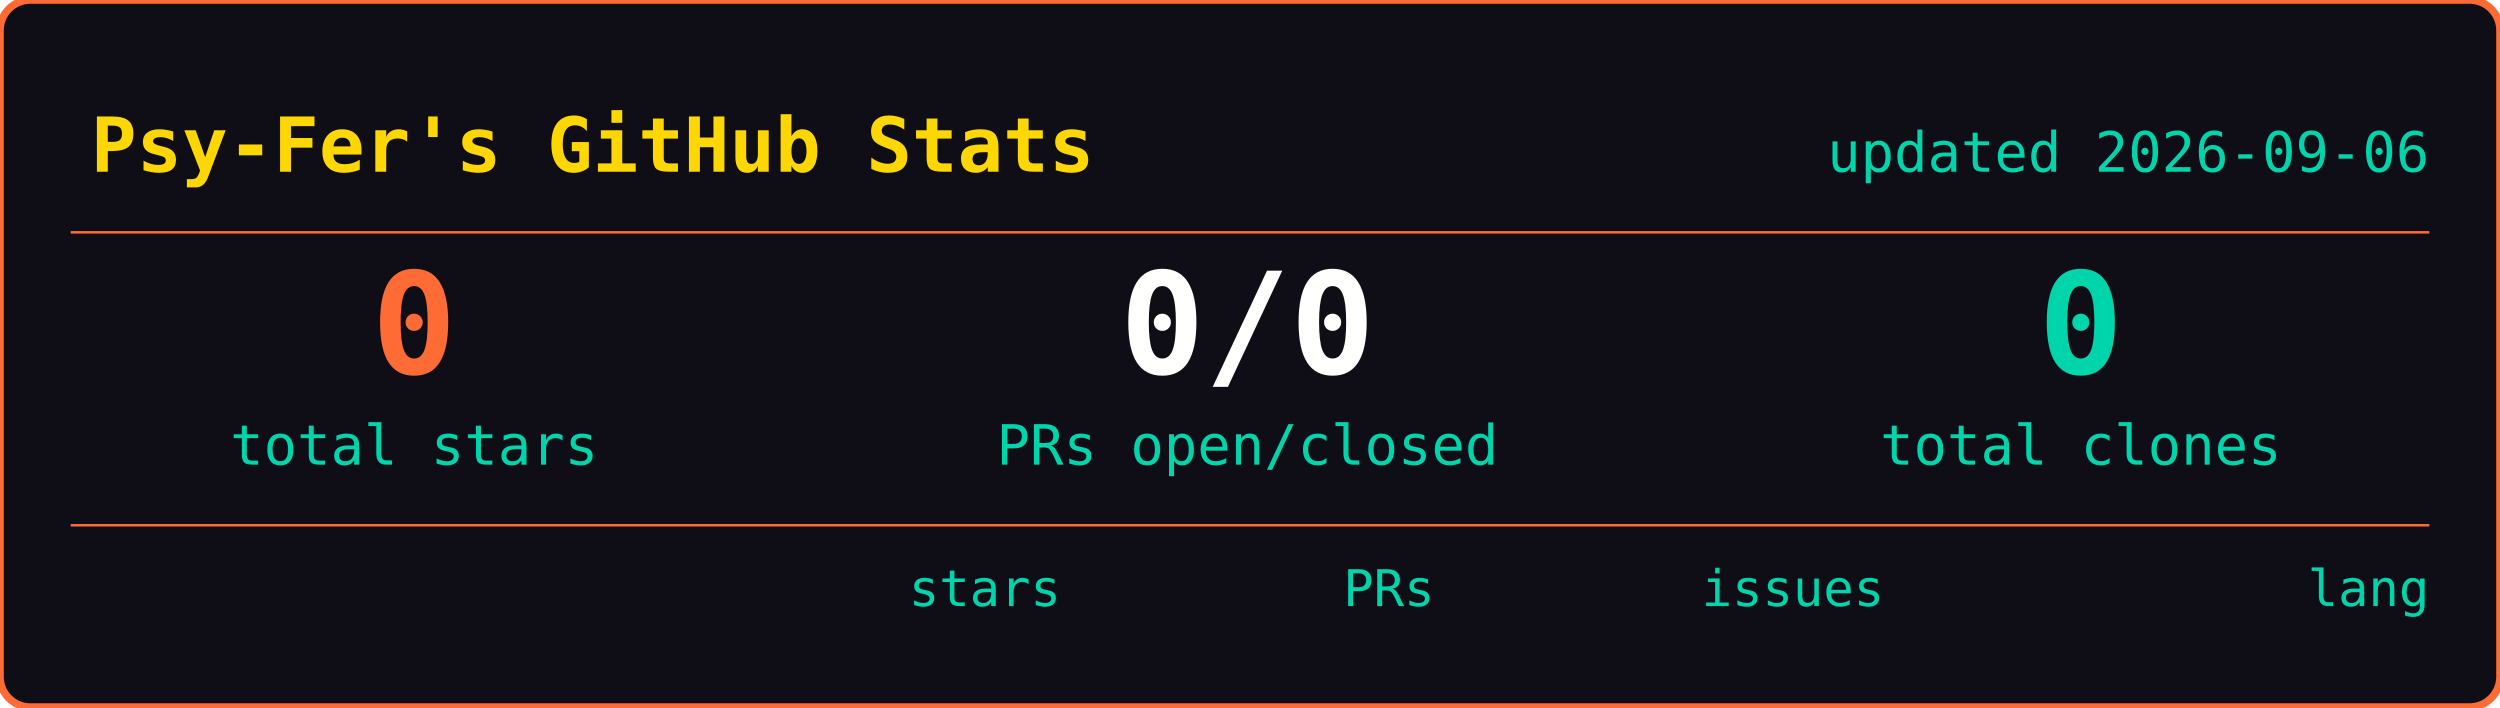
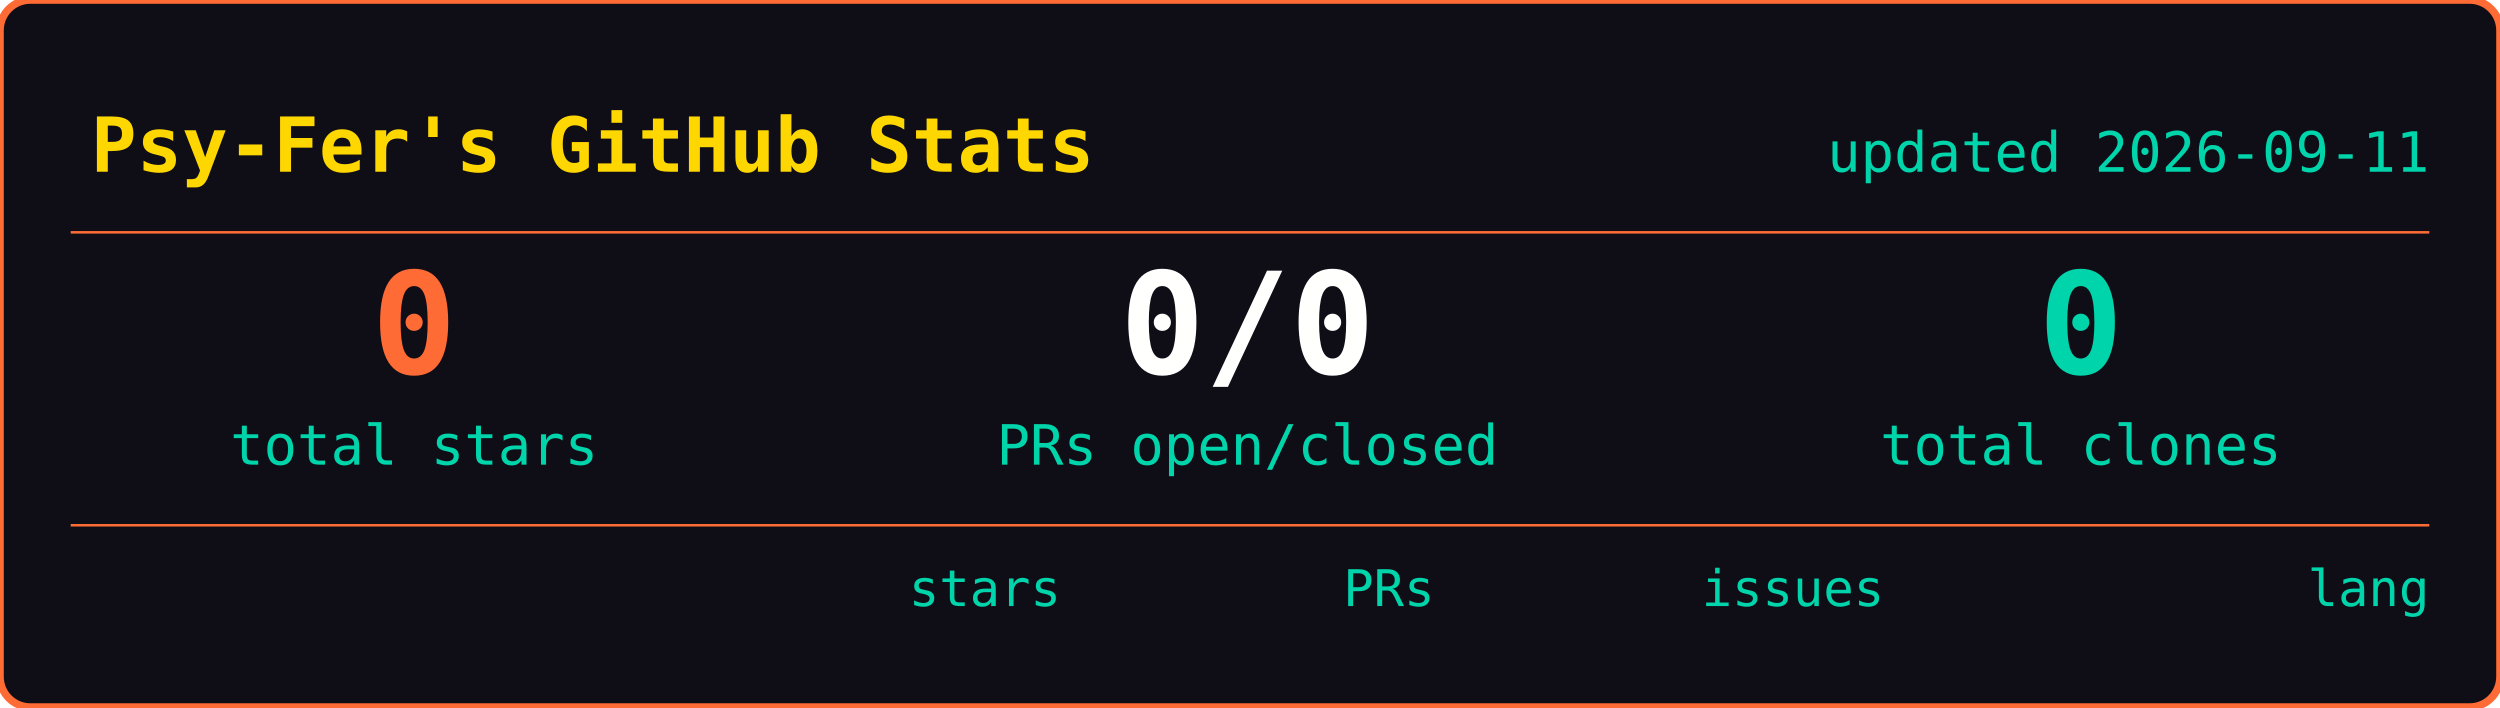
<svg xmlns="http://www.w3.org/2000/svg" width="495" height="140">
  <rect width="495" height="140" rx="6" fill="#0f0e17" stroke="#ff6b35" stroke-width="1.5" />
  <text x="18" y="34" font-family="ui-monospace,SFMono-Regular,SF Mono,Menlo,monospace" font-size="15" font-weight="600" fill="#ffd700">Psy-Fer's GitHub Stats</text>
-   <text x="481" y="34" font-family="ui-monospace,SFMono-Regular,SF Mono,Menlo,monospace" font-size="11" fill="#00d4aa" text-anchor="end">updated 2026-09-06</text>
+   <text x="481" y="34" font-family="ui-monospace,SFMono-Regular,SF Mono,Menlo,monospace" font-size="11" fill="#00d4aa" text-anchor="end">updated 2026-09-11</text>
  <line x1="14" y1="46" x2="481" y2="46" stroke="#ff6b35" stroke-width="0.5" />
  <text x="82" y="74" font-family="ui-monospace,SFMono-Regular,SF Mono,Menlo,monospace" font-size="28" font-weight="700" fill="#ff6b35" text-anchor="middle">0</text>
  <text x="82" y="92" font-family="ui-monospace,SFMono-Regular,SF Mono,Menlo,monospace" font-size="11" fill="#00d4aa" text-anchor="middle">total stars</text>
  <text x="247" y="74" font-family="ui-monospace,SFMono-Regular,SF Mono,Menlo,monospace" font-size="28" font-weight="700" fill="#fffffe" text-anchor="middle">0/0</text>
  <text x="247" y="92" font-family="ui-monospace,SFMono-Regular,SF Mono,Menlo,monospace" font-size="11" fill="#00d4aa" text-anchor="middle">PRs open/closed</text>
  <text x="412" y="74" font-family="ui-monospace,SFMono-Regular,SF Mono,Menlo,monospace" font-size="28" font-weight="700" fill="#00d4aa" text-anchor="middle">0</text>
  <text x="412" y="92" font-family="ui-monospace,SFMono-Regular,SF Mono,Menlo,monospace" font-size="11" fill="#00d4aa" text-anchor="middle">total clones</text>
  <line x1="14" y1="104" x2="481" y2="104" stroke="#ff6b35" stroke-width="0.5" />
  <text x="195" y="120" font-family="ui-monospace,SFMono-Regular,SF Mono,Menlo,monospace" font-size="10" fill="#00d4aa" text-anchor="middle">stars</text>
  <text x="275" y="120" font-family="ui-monospace,SFMono-Regular,SF Mono,Menlo,monospace" font-size="10" fill="#00d4aa" text-anchor="middle">PRs</text>
  <text x="355" y="120" font-family="ui-monospace,SFMono-Regular,SF Mono,Menlo,monospace" font-size="10" fill="#00d4aa" text-anchor="middle">issues</text>
  <text x="481" y="120" font-family="ui-monospace,SFMono-Regular,SF Mono,Menlo,monospace" font-size="10" fill="#00d4aa" text-anchor="end">lang</text>
</svg>
